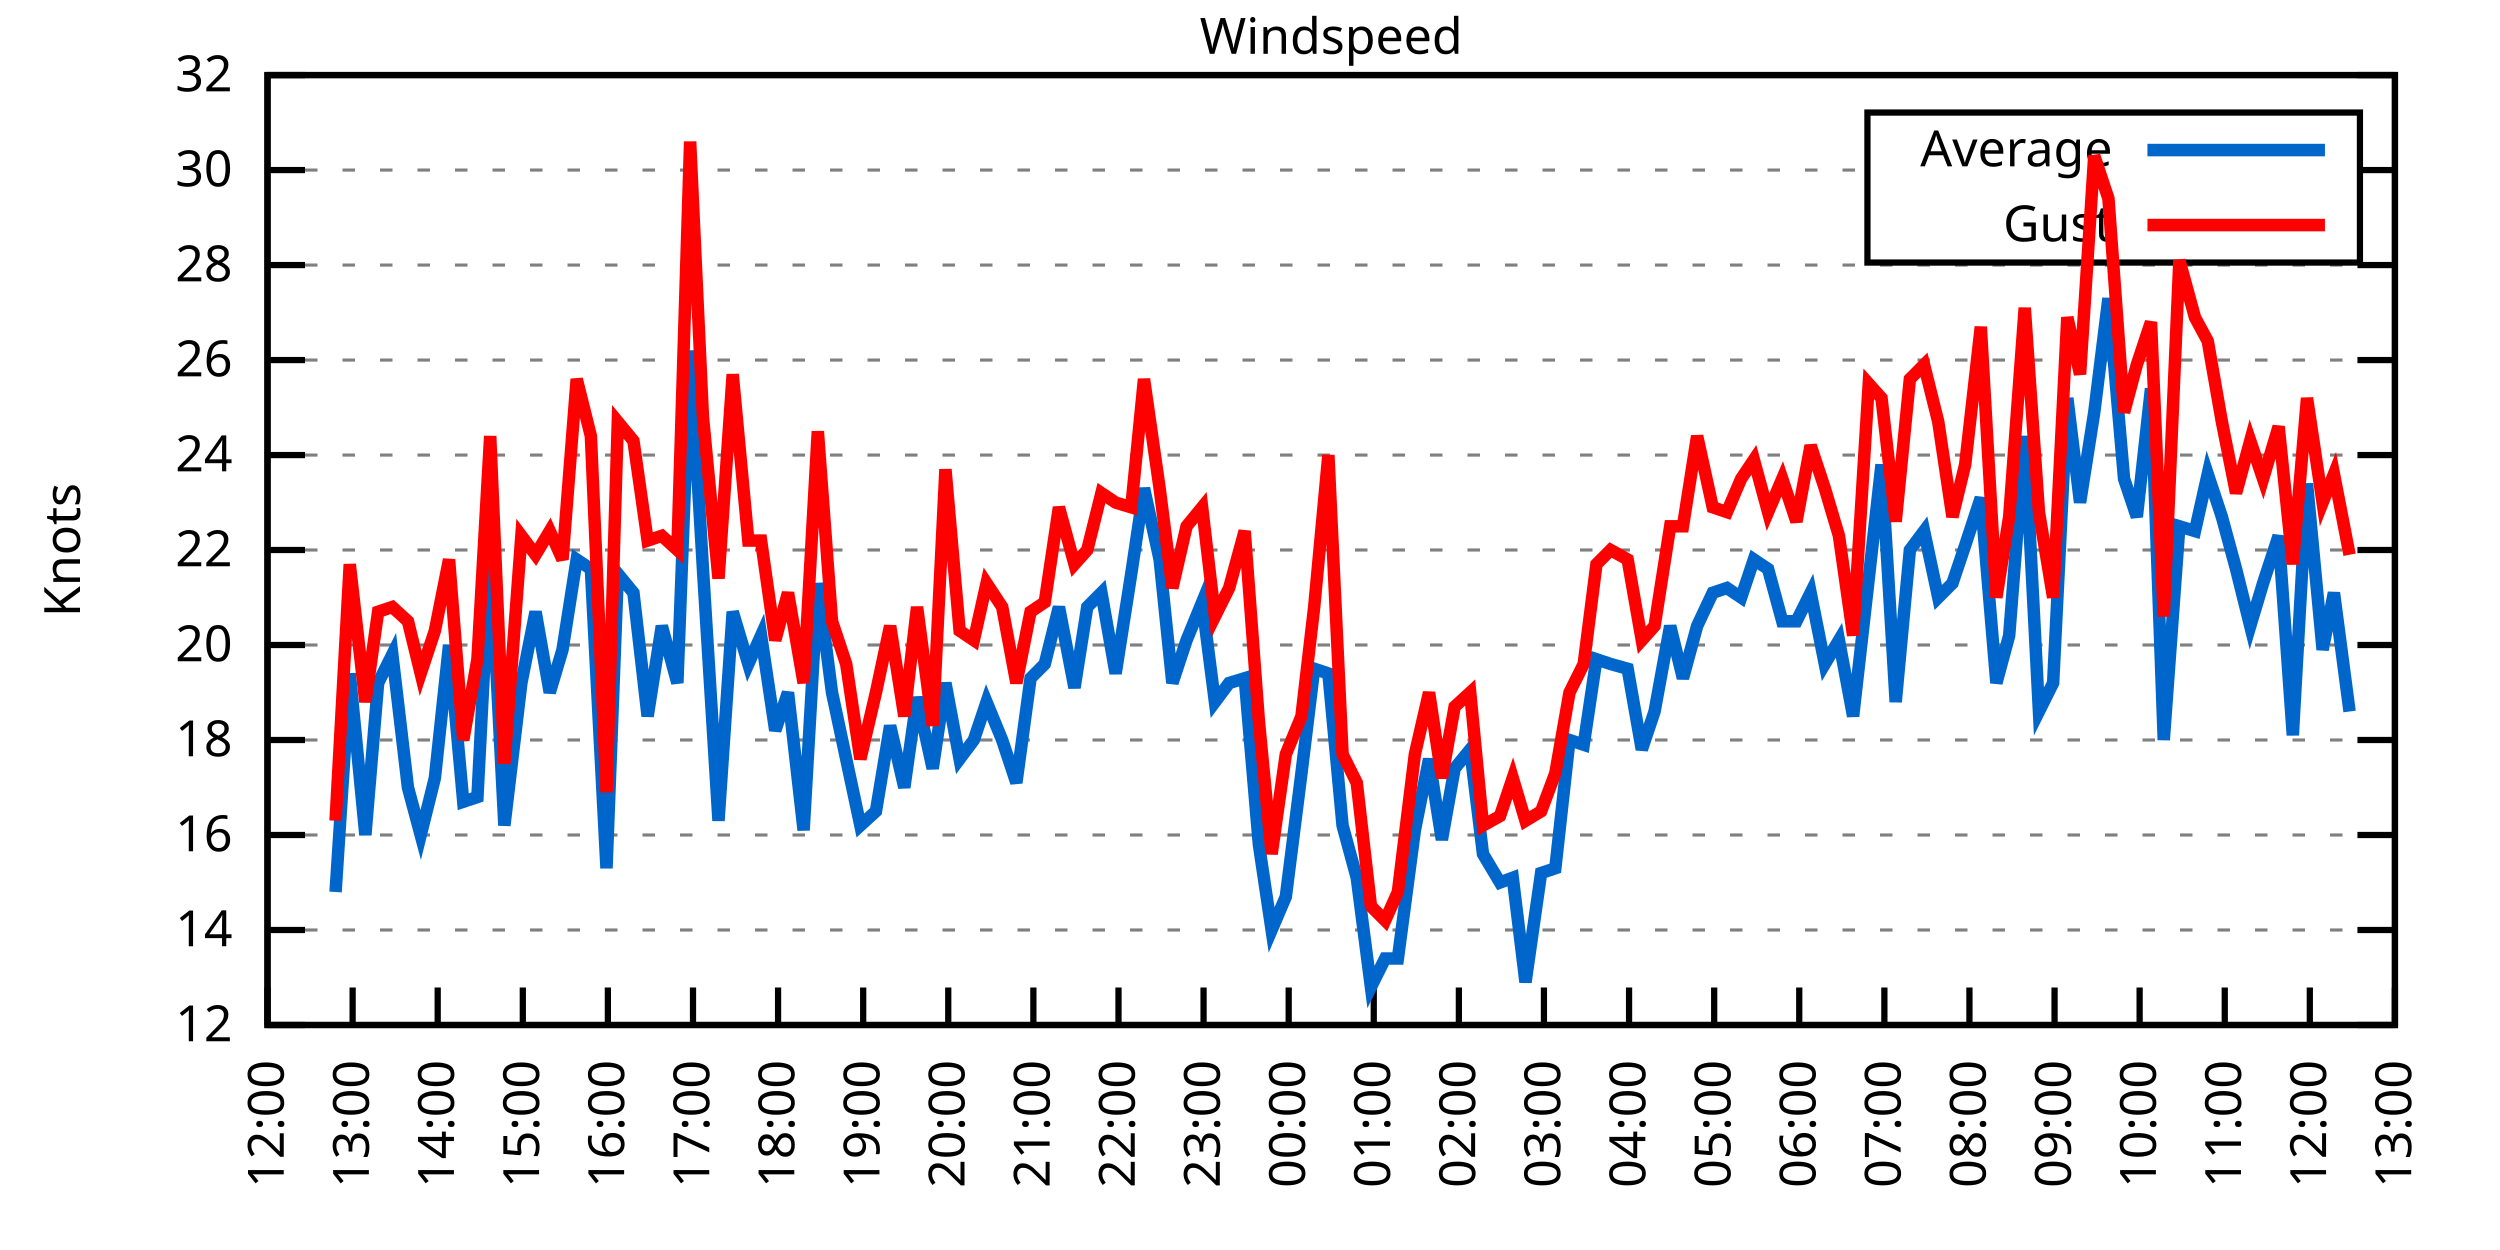
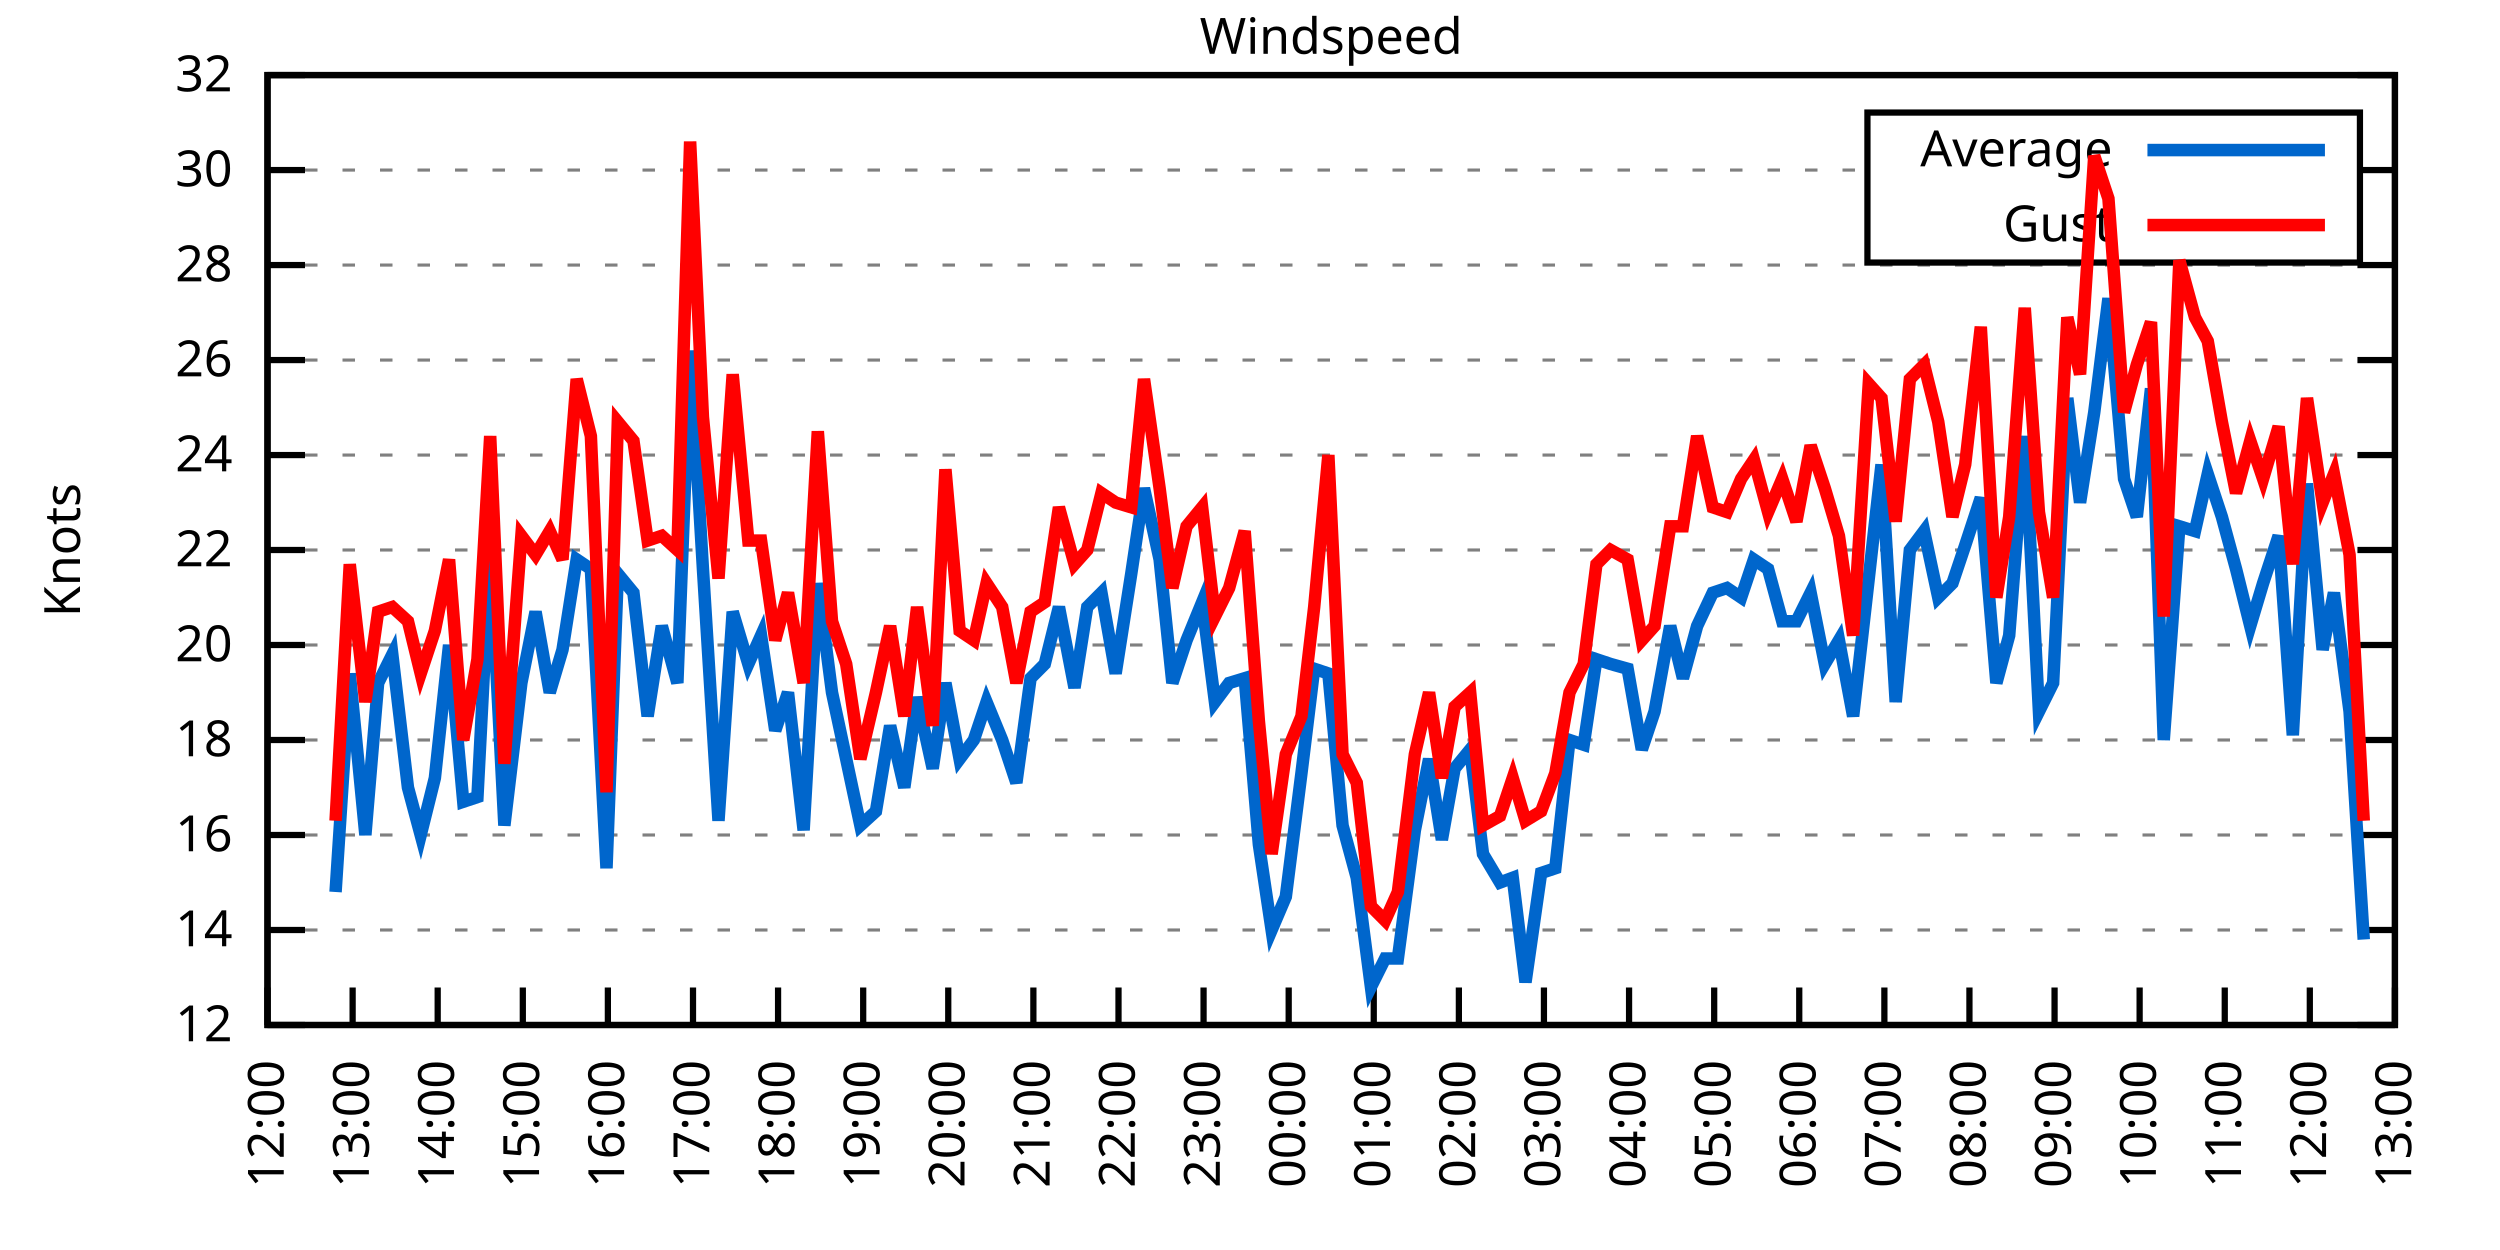
<svg xmlns="http://www.w3.org/2000/svg" xmlns:xlink="http://www.w3.org/1999/xlink" width="400" height="200" viewBox="0 0 400 200">
  <g id="gnuplot_canvas">
    <rect x="0" y="0" width="400" height="200" fill="none" />
    <defs>
      <circle id="gpDot" r="0.5" stroke-width="0.5" stroke="currentColor" />
      <path id="gpPt0" stroke-width="0.333" stroke="currentColor" d="M-1,0 h2 M0,-1 v2" />
      <path id="gpPt1" stroke-width="0.333" stroke="currentColor" d="M-1,-1 L1,1 M1,-1 L-1,1" />
      <path id="gpPt2" stroke-width="0.333" stroke="currentColor" d="M-1,0 L1,0 M0,-1 L0,1 M-1,-1 L1,1 M-1,1 L1,-1" />
      <rect id="gpPt3" stroke-width="0.333" stroke="currentColor" x="-1" y="-1" width="2" height="2" />
      <rect id="gpPt4" stroke-width="0.333" stroke="currentColor" fill="currentColor" x="-1" y="-1" width="2" height="2" />
      <circle id="gpPt5" stroke-width="0.333" stroke="currentColor" cx="0" cy="0" r="1" />
      <use xlink:href="#gpPt5" id="gpPt6" fill="currentColor" stroke="none" />
      <path id="gpPt7" stroke-width="0.333" stroke="currentColor" d="M0,-1.33 L-1.33,0.67 L1.33,0.67 z" />
      <use xlink:href="#gpPt7" id="gpPt8" fill="currentColor" stroke="none" />
      <use xlink:href="#gpPt7" id="gpPt9" stroke="currentColor" transform="rotate(180)" />
      <use xlink:href="#gpPt9" id="gpPt10" fill="currentColor" stroke="none" />
      <use xlink:href="#gpPt3" id="gpPt11" stroke="currentColor" transform="rotate(45)" />
      <use xlink:href="#gpPt11" id="gpPt12" fill="currentColor" stroke="none" />
      <path id="gpPt13" stroke-width="0.333" stroke="currentColor" d="M0,1.330 L1.265,0.411 L0.782,-1.067 L-0.782,-1.076 L-1.265,0.411 z" />
      <use xlink:href="#gpPt13" id="gpPt14" fill="currentColor" stroke="none" />
      <filter id="textbox" filterUnits="objectBoundingBox" x="0" y="0" height="1" width="1">
        <feFlood flood-color="white" flood-opacity="1" result="bgnd" />
        <feComposite in="SourceGraphic" in2="bgnd" operator="atop" />
      </filter>
      <filter id="greybox" filterUnits="objectBoundingBox" x="0" y="0" height="1" width="1">
        <feFlood flood-color="lightgrey" flood-opacity="1" result="grey" />
        <feComposite in="SourceGraphic" in2="grey" operator="atop" />
      </filter>
    </defs>
    <g fill="none" color="white" stroke="currentColor" stroke-width="1.00" stroke-linecap="butt" stroke-linejoin="miter">
</g>
    <g fill="none" color="black" stroke="currentColor" stroke-width="1.00" stroke-linecap="butt" stroke-linejoin="miter">
      <g stroke="none" shape-rendering="crispEdges">
        <polygon fill="rgb(255, 255, 255)" points="42.80,164.00 383.18,164.00 383.18,12.02 42.80,12.02 " />
      </g>
    </g>
    <g fill="none" color="black" stroke="currentColor" stroke-width="1.00" stroke-linecap="butt" stroke-linejoin="miter">
</g>
    <g fill="none" color="black" stroke="black" stroke-width="0.50" stroke-linecap="butt" stroke-linejoin="miter">
</g>
    <g fill="none" color="gray" stroke="currentColor" stroke-width="0.50" stroke-linecap="butt" stroke-linejoin="miter">
      <path stroke="gray" stroke-dasharray="2,4" class="gridline" d="M42.80,164.00 L383.19,164.00  " />
    </g>
    <g fill="none" color="gray" stroke="gray" stroke-width="1.00" stroke-linecap="butt" stroke-linejoin="miter">
</g>
    <g fill="none" color="black" stroke="currentColor" stroke-width="1.00" stroke-linecap="butt" stroke-linejoin="miter">
      <path stroke="black" d="M42.80,164.00 L48.80,164.00 M383.19,164.00 L377.19,164.00  " />
      <g transform="translate(37.20,166.60)" stroke="none" fill="black" font-family="Sans" font-size="8.00" text-anchor="end">
        <text>
          <tspan font-family="Sans"> 12</tspan>
        </text>
      </g>
    </g>
    <g fill="none" color="black" stroke="currentColor" stroke-width="1.00" stroke-linecap="butt" stroke-linejoin="miter">
</g>
    <g fill="none" color="black" stroke="black" stroke-width="0.50" stroke-linecap="butt" stroke-linejoin="miter">
</g>
    <g fill="none" color="gray" stroke="currentColor" stroke-width="0.50" stroke-linecap="butt" stroke-linejoin="miter">
      <path stroke="gray" stroke-dasharray="2,4" class="gridline" d="M42.80,148.80 L383.19,148.80  " />
    </g>
    <g fill="none" color="gray" stroke="gray" stroke-width="1.00" stroke-linecap="butt" stroke-linejoin="miter">
</g>
    <g fill="none" color="black" stroke="currentColor" stroke-width="1.00" stroke-linecap="butt" stroke-linejoin="miter">
      <path stroke="black" d="M42.80,148.80 L48.80,148.80 M383.19,148.80 L377.19,148.80  " />
      <g transform="translate(37.20,151.40)" stroke="none" fill="black" font-family="Sans" font-size="8.00" text-anchor="end">
        <text>
          <tspan font-family="Sans"> 14</tspan>
        </text>
      </g>
    </g>
    <g fill="none" color="black" stroke="currentColor" stroke-width="1.00" stroke-linecap="butt" stroke-linejoin="miter">
</g>
    <g fill="none" color="black" stroke="black" stroke-width="0.50" stroke-linecap="butt" stroke-linejoin="miter">
</g>
    <g fill="none" color="gray" stroke="currentColor" stroke-width="0.50" stroke-linecap="butt" stroke-linejoin="miter">
      <path stroke="gray" stroke-dasharray="2,4" class="gridline" d="M42.80,133.60 L383.19,133.60  " />
    </g>
    <g fill="none" color="gray" stroke="gray" stroke-width="1.00" stroke-linecap="butt" stroke-linejoin="miter">
</g>
    <g fill="none" color="black" stroke="currentColor" stroke-width="1.00" stroke-linecap="butt" stroke-linejoin="miter">
      <path stroke="black" d="M42.80,133.60 L48.80,133.60 M383.19,133.60 L377.19,133.60  " />
      <g transform="translate(37.20,136.20)" stroke="none" fill="black" font-family="Sans" font-size="8.00" text-anchor="end">
        <text>
          <tspan font-family="Sans"> 16</tspan>
        </text>
      </g>
    </g>
    <g fill="none" color="black" stroke="currentColor" stroke-width="1.00" stroke-linecap="butt" stroke-linejoin="miter">
</g>
    <g fill="none" color="black" stroke="black" stroke-width="0.50" stroke-linecap="butt" stroke-linejoin="miter">
</g>
    <g fill="none" color="gray" stroke="currentColor" stroke-width="0.50" stroke-linecap="butt" stroke-linejoin="miter">
      <path stroke="gray" stroke-dasharray="2,4" class="gridline" d="M42.80,118.40 L383.19,118.40  " />
    </g>
    <g fill="none" color="gray" stroke="gray" stroke-width="1.00" stroke-linecap="butt" stroke-linejoin="miter">
</g>
    <g fill="none" color="black" stroke="currentColor" stroke-width="1.00" stroke-linecap="butt" stroke-linejoin="miter">
      <path stroke="black" d="M42.80,118.40 L48.80,118.40 M383.19,118.40 L377.19,118.40  " />
      <g transform="translate(37.20,121.00)" stroke="none" fill="black" font-family="Sans" font-size="8.00" text-anchor="end">
        <text>
          <tspan font-family="Sans"> 18</tspan>
        </text>
      </g>
    </g>
    <g fill="none" color="black" stroke="currentColor" stroke-width="1.00" stroke-linecap="butt" stroke-linejoin="miter">
</g>
    <g fill="none" color="black" stroke="black" stroke-width="0.50" stroke-linecap="butt" stroke-linejoin="miter">
</g>
    <g fill="none" color="gray" stroke="currentColor" stroke-width="0.50" stroke-linecap="butt" stroke-linejoin="miter">
      <path stroke="gray" stroke-dasharray="2,4" class="gridline" d="M42.80,103.20 L383.19,103.20  " />
    </g>
    <g fill="none" color="gray" stroke="gray" stroke-width="1.00" stroke-linecap="butt" stroke-linejoin="miter">
</g>
    <g fill="none" color="black" stroke="currentColor" stroke-width="1.00" stroke-linecap="butt" stroke-linejoin="miter">
      <path stroke="black" d="M42.80,103.20 L48.80,103.20 M383.19,103.20 L377.19,103.20  " />
      <g transform="translate(37.20,105.80)" stroke="none" fill="black" font-family="Sans" font-size="8.00" text-anchor="end">
        <text>
          <tspan font-family="Sans"> 20</tspan>
        </text>
      </g>
    </g>
    <g fill="none" color="black" stroke="currentColor" stroke-width="1.00" stroke-linecap="butt" stroke-linejoin="miter">
</g>
    <g fill="none" color="black" stroke="black" stroke-width="0.50" stroke-linecap="butt" stroke-linejoin="miter">
</g>
    <g fill="none" color="gray" stroke="currentColor" stroke-width="0.50" stroke-linecap="butt" stroke-linejoin="miter">
      <path stroke="gray" stroke-dasharray="2,4" class="gridline" d="M42.80,88.00 L383.19,88.00  " />
    </g>
    <g fill="none" color="gray" stroke="gray" stroke-width="1.00" stroke-linecap="butt" stroke-linejoin="miter">
</g>
    <g fill="none" color="black" stroke="currentColor" stroke-width="1.00" stroke-linecap="butt" stroke-linejoin="miter">
      <path stroke="black" d="M42.80,88.00 L48.80,88.00 M383.19,88.00 L377.19,88.00  " />
      <g transform="translate(37.20,90.60)" stroke="none" fill="black" font-family="Sans" font-size="8.00" text-anchor="end">
        <text>
          <tspan font-family="Sans"> 22</tspan>
        </text>
      </g>
    </g>
    <g fill="none" color="black" stroke="currentColor" stroke-width="1.00" stroke-linecap="butt" stroke-linejoin="miter">
</g>
    <g fill="none" color="black" stroke="black" stroke-width="0.50" stroke-linecap="butt" stroke-linejoin="miter">
</g>
    <g fill="none" color="gray" stroke="currentColor" stroke-width="0.50" stroke-linecap="butt" stroke-linejoin="miter">
      <path stroke="gray" stroke-dasharray="2,4" class="gridline" d="M42.80,72.81 L383.19,72.81  " />
    </g>
    <g fill="none" color="gray" stroke="gray" stroke-width="1.00" stroke-linecap="butt" stroke-linejoin="miter">
</g>
    <g fill="none" color="black" stroke="currentColor" stroke-width="1.00" stroke-linecap="butt" stroke-linejoin="miter">
      <path stroke="black" d="M42.80,72.81 L48.80,72.81 M383.19,72.81 L377.19,72.81  " />
      <g transform="translate(37.20,75.41)" stroke="none" fill="black" font-family="Sans" font-size="8.00" text-anchor="end">
        <text>
          <tspan font-family="Sans"> 24</tspan>
        </text>
      </g>
    </g>
    <g fill="none" color="black" stroke="currentColor" stroke-width="1.00" stroke-linecap="butt" stroke-linejoin="miter">
</g>
    <g fill="none" color="black" stroke="black" stroke-width="0.50" stroke-linecap="butt" stroke-linejoin="miter">
</g>
    <g fill="none" color="gray" stroke="currentColor" stroke-width="0.50" stroke-linecap="butt" stroke-linejoin="miter">
      <path stroke="gray" stroke-dasharray="2,4" class="gridline" d="M42.80,57.61 L383.19,57.61  " />
    </g>
    <g fill="none" color="gray" stroke="gray" stroke-width="1.00" stroke-linecap="butt" stroke-linejoin="miter">
</g>
    <g fill="none" color="black" stroke="currentColor" stroke-width="1.00" stroke-linecap="butt" stroke-linejoin="miter">
      <path stroke="black" d="M42.80,57.61 L48.80,57.61 M383.19,57.61 L377.19,57.61  " />
      <g transform="translate(37.20,60.21)" stroke="none" fill="black" font-family="Sans" font-size="8.00" text-anchor="end">
        <text>
          <tspan font-family="Sans"> 26</tspan>
        </text>
      </g>
    </g>
    <g fill="none" color="black" stroke="currentColor" stroke-width="1.00" stroke-linecap="butt" stroke-linejoin="miter">
</g>
    <g fill="none" color="black" stroke="black" stroke-width="0.50" stroke-linecap="butt" stroke-linejoin="miter">
</g>
    <g fill="none" color="gray" stroke="currentColor" stroke-width="0.50" stroke-linecap="butt" stroke-linejoin="miter">
      <path stroke="gray" stroke-dasharray="2,4" class="gridline" d="M42.80,42.41 L383.19,42.41  " />
    </g>
    <g fill="none" color="gray" stroke="gray" stroke-width="1.00" stroke-linecap="butt" stroke-linejoin="miter">
</g>
    <g fill="none" color="black" stroke="currentColor" stroke-width="1.00" stroke-linecap="butt" stroke-linejoin="miter">
      <path stroke="black" d="M42.80,42.41 L48.80,42.41 M383.19,42.41 L377.19,42.41  " />
      <g transform="translate(37.20,45.01)" stroke="none" fill="black" font-family="Sans" font-size="8.00" text-anchor="end">
        <text>
          <tspan font-family="Sans"> 28</tspan>
        </text>
      </g>
    </g>
    <g fill="none" color="black" stroke="currentColor" stroke-width="1.00" stroke-linecap="butt" stroke-linejoin="miter">
</g>
    <g fill="none" color="black" stroke="black" stroke-width="0.50" stroke-linecap="butt" stroke-linejoin="miter">
</g>
    <g fill="none" color="gray" stroke="currentColor" stroke-width="0.50" stroke-linecap="butt" stroke-linejoin="miter">
      <path stroke="gray" stroke-dasharray="2,4" class="gridline" d="M42.80,27.21 L298.79,27.21 M377.59,27.21 L383.19,27.21  " />
    </g>
    <g fill="none" color="gray" stroke="gray" stroke-width="1.00" stroke-linecap="butt" stroke-linejoin="miter">
</g>
    <g fill="none" color="black" stroke="currentColor" stroke-width="1.00" stroke-linecap="butt" stroke-linejoin="miter">
      <path stroke="black" d="M42.80,27.21 L48.80,27.21 M383.19,27.21 L377.19,27.21  " />
      <g transform="translate(37.20,29.81)" stroke="none" fill="black" font-family="Sans" font-size="8.00" text-anchor="end">
        <text>
          <tspan font-family="Sans"> 30</tspan>
        </text>
      </g>
    </g>
    <g fill="none" color="black" stroke="currentColor" stroke-width="1.00" stroke-linecap="butt" stroke-linejoin="miter">
</g>
    <g fill="none" color="black" stroke="black" stroke-width="0.50" stroke-linecap="butt" stroke-linejoin="miter">
</g>
    <g fill="none" color="gray" stroke="currentColor" stroke-width="0.50" stroke-linecap="butt" stroke-linejoin="miter">
      <path stroke="gray" stroke-dasharray="2,4" class="gridline" d="M42.80,12.01 L383.19,12.01  " />
    </g>
    <g fill="none" color="gray" stroke="gray" stroke-width="1.00" stroke-linecap="butt" stroke-linejoin="miter">
</g>
    <g fill="none" color="black" stroke="currentColor" stroke-width="1.00" stroke-linecap="butt" stroke-linejoin="miter">
      <path stroke="black" d="M42.80,12.01 L48.80,12.01 M383.19,12.01 L377.19,12.01  " />
      <g transform="translate(37.20,14.61)" stroke="none" fill="black" font-family="Sans" font-size="8.00" text-anchor="end">
        <text>
          <tspan font-family="Sans"> 32</tspan>
        </text>
      </g>
    </g>
    <g fill="none" color="black" stroke="currentColor" stroke-width="1.00" stroke-linecap="butt" stroke-linejoin="miter">
      <path stroke="black" d="M42.80,164.00 L42.80,158.00  " />
      <g transform="translate(45.40,169.60) rotate(270.00)" stroke="none" fill="black" font-family="Sans" font-size="8.00" text-anchor="end">
        <text>
          <tspan font-family="Sans">12:00</tspan>
        </text>
      </g>
    </g>
    <g fill="none" color="black" stroke="currentColor" stroke-width="1.00" stroke-linecap="butt" stroke-linejoin="miter">
      <path stroke="black" d="M56.42,164.00 L56.42,158.00  " />
      <g transform="translate(59.02,169.60) rotate(270.00)" stroke="none" fill="black" font-family="Sans" font-size="8.00" text-anchor="end">
        <text>
          <tspan font-family="Sans">13:00</tspan>
        </text>
      </g>
    </g>
    <g fill="none" color="black" stroke="currentColor" stroke-width="1.00" stroke-linecap="butt" stroke-linejoin="miter">
      <path stroke="black" d="M70.03,164.00 L70.03,158.00  " />
      <g transform="translate(72.63,169.60) rotate(270.00)" stroke="none" fill="black" font-family="Sans" font-size="8.00" text-anchor="end">
        <text>
          <tspan font-family="Sans">14:00</tspan>
        </text>
      </g>
    </g>
    <g fill="none" color="black" stroke="currentColor" stroke-width="1.00" stroke-linecap="butt" stroke-linejoin="miter">
      <path stroke="black" d="M83.65,164.00 L83.65,158.00  " />
      <g transform="translate(86.25,169.60) rotate(270.00)" stroke="none" fill="black" font-family="Sans" font-size="8.00" text-anchor="end">
        <text>
          <tspan font-family="Sans">15:00</tspan>
        </text>
      </g>
    </g>
    <g fill="none" color="black" stroke="currentColor" stroke-width="1.00" stroke-linecap="butt" stroke-linejoin="miter">
      <path stroke="black" d="M97.26,164.00 L97.26,158.00  " />
      <g transform="translate(99.86,169.60) rotate(270.00)" stroke="none" fill="black" font-family="Sans" font-size="8.00" text-anchor="end">
        <text>
          <tspan font-family="Sans">16:00</tspan>
        </text>
      </g>
    </g>
    <g fill="none" color="black" stroke="currentColor" stroke-width="1.00" stroke-linecap="butt" stroke-linejoin="miter">
      <path stroke="black" d="M110.88,164.00 L110.88,158.00  " />
      <g transform="translate(113.48,169.60) rotate(270.00)" stroke="none" fill="black" font-family="Sans" font-size="8.00" text-anchor="end">
        <text>
          <tspan font-family="Sans">17:00</tspan>
        </text>
      </g>
    </g>
    <g fill="none" color="black" stroke="currentColor" stroke-width="1.00" stroke-linecap="butt" stroke-linejoin="miter">
      <path stroke="black" d="M124.49,164.00 L124.49,158.00  " />
      <g transform="translate(127.09,169.60) rotate(270.00)" stroke="none" fill="black" font-family="Sans" font-size="8.00" text-anchor="end">
        <text>
          <tspan font-family="Sans">18:00</tspan>
        </text>
      </g>
    </g>
    <g fill="none" color="black" stroke="currentColor" stroke-width="1.00" stroke-linecap="butt" stroke-linejoin="miter">
      <path stroke="black" d="M138.11,164.00 L138.11,158.00  " />
      <g transform="translate(140.71,169.60) rotate(270.00)" stroke="none" fill="black" font-family="Sans" font-size="8.00" text-anchor="end">
        <text>
          <tspan font-family="Sans">19:00</tspan>
        </text>
      </g>
    </g>
    <g fill="none" color="black" stroke="currentColor" stroke-width="1.00" stroke-linecap="butt" stroke-linejoin="miter">
      <path stroke="black" d="M151.72,164.00 L151.72,158.00  " />
      <g transform="translate(154.32,169.60) rotate(270.00)" stroke="none" fill="black" font-family="Sans" font-size="8.00" text-anchor="end">
        <text>
          <tspan font-family="Sans">20:00</tspan>
        </text>
      </g>
    </g>
    <g fill="none" color="black" stroke="currentColor" stroke-width="1.00" stroke-linecap="butt" stroke-linejoin="miter">
      <path stroke="black" d="M165.34,164.00 L165.34,158.00  " />
      <g transform="translate(167.94,169.60) rotate(270.00)" stroke="none" fill="black" font-family="Sans" font-size="8.00" text-anchor="end">
        <text>
          <tspan font-family="Sans">21:00</tspan>
        </text>
      </g>
    </g>
    <g fill="none" color="black" stroke="currentColor" stroke-width="1.00" stroke-linecap="butt" stroke-linejoin="miter">
      <path stroke="black" d="M178.96,164.00 L178.96,158.00  " />
      <g transform="translate(181.56,169.60) rotate(270.00)" stroke="none" fill="black" font-family="Sans" font-size="8.00" text-anchor="end">
        <text>
          <tspan font-family="Sans">22:00</tspan>
        </text>
      </g>
    </g>
    <g fill="none" color="black" stroke="currentColor" stroke-width="1.00" stroke-linecap="butt" stroke-linejoin="miter">
      <path stroke="black" d="M192.57,164.00 L192.57,158.00  " />
      <g transform="translate(195.17,169.60) rotate(270.00)" stroke="none" fill="black" font-family="Sans" font-size="8.00" text-anchor="end">
        <text>
          <tspan font-family="Sans">23:00</tspan>
        </text>
      </g>
    </g>
    <g fill="none" color="black" stroke="currentColor" stroke-width="1.00" stroke-linecap="butt" stroke-linejoin="miter">
      <path stroke="black" d="M206.19,164.00 L206.19,158.00  " />
      <g transform="translate(208.79,169.60) rotate(270.00)" stroke="none" fill="black" font-family="Sans" font-size="8.00" text-anchor="end">
        <text>
          <tspan font-family="Sans">00:00</tspan>
        </text>
      </g>
    </g>
    <g fill="none" color="black" stroke="currentColor" stroke-width="1.00" stroke-linecap="butt" stroke-linejoin="miter">
      <path stroke="black" d="M219.80,164.00 L219.80,158.00  " />
      <g transform="translate(222.40,169.60) rotate(270.00)" stroke="none" fill="black" font-family="Sans" font-size="8.00" text-anchor="end">
        <text>
          <tspan font-family="Sans">01:00</tspan>
        </text>
      </g>
    </g>
    <g fill="none" color="black" stroke="currentColor" stroke-width="1.00" stroke-linecap="butt" stroke-linejoin="miter">
      <path stroke="black" d="M233.42,164.00 L233.42,158.00  " />
      <g transform="translate(236.02,169.60) rotate(270.00)" stroke="none" fill="black" font-family="Sans" font-size="8.00" text-anchor="end">
        <text>
          <tspan font-family="Sans">02:00</tspan>
        </text>
      </g>
    </g>
    <g fill="none" color="black" stroke="currentColor" stroke-width="1.00" stroke-linecap="butt" stroke-linejoin="miter">
      <path stroke="black" d="M247.03,164.00 L247.03,158.00  " />
      <g transform="translate(249.63,169.60) rotate(270.00)" stroke="none" fill="black" font-family="Sans" font-size="8.00" text-anchor="end">
        <text>
          <tspan font-family="Sans">03:00</tspan>
        </text>
      </g>
    </g>
    <g fill="none" color="black" stroke="currentColor" stroke-width="1.00" stroke-linecap="butt" stroke-linejoin="miter">
      <path stroke="black" d="M260.65,164.00 L260.65,158.00  " />
      <g transform="translate(263.25,169.60) rotate(270.00)" stroke="none" fill="black" font-family="Sans" font-size="8.00" text-anchor="end">
        <text>
          <tspan font-family="Sans">04:00</tspan>
        </text>
      </g>
    </g>
    <g fill="none" color="black" stroke="currentColor" stroke-width="1.00" stroke-linecap="butt" stroke-linejoin="miter">
      <path stroke="black" d="M274.27,164.00 L274.27,158.00  " />
      <g transform="translate(276.87,169.60) rotate(270.00)" stroke="none" fill="black" font-family="Sans" font-size="8.00" text-anchor="end">
        <text>
          <tspan font-family="Sans">05:00</tspan>
        </text>
      </g>
    </g>
    <g fill="none" color="black" stroke="currentColor" stroke-width="1.00" stroke-linecap="butt" stroke-linejoin="miter">
      <path stroke="black" d="M287.88,164.00 L287.88,158.00  " />
      <g transform="translate(290.48,169.60) rotate(270.00)" stroke="none" fill="black" font-family="Sans" font-size="8.00" text-anchor="end">
        <text>
          <tspan font-family="Sans">06:00</tspan>
        </text>
      </g>
    </g>
    <g fill="none" color="black" stroke="currentColor" stroke-width="1.00" stroke-linecap="butt" stroke-linejoin="miter">
      <path stroke="black" d="M301.50,164.00 L301.50,158.00  " />
      <g transform="translate(304.10,169.60) rotate(270.00)" stroke="none" fill="black" font-family="Sans" font-size="8.00" text-anchor="end">
        <text>
          <tspan font-family="Sans">07:00</tspan>
        </text>
      </g>
    </g>
    <g fill="none" color="black" stroke="currentColor" stroke-width="1.00" stroke-linecap="butt" stroke-linejoin="miter">
      <path stroke="black" d="M315.11,164.00 L315.11,158.00  " />
      <g transform="translate(317.71,169.60) rotate(270.00)" stroke="none" fill="black" font-family="Sans" font-size="8.00" text-anchor="end">
        <text>
          <tspan font-family="Sans">08:00</tspan>
        </text>
      </g>
    </g>
    <g fill="none" color="black" stroke="currentColor" stroke-width="1.00" stroke-linecap="butt" stroke-linejoin="miter">
      <path stroke="black" d="M328.73,164.00 L328.73,158.00  " />
      <g transform="translate(331.33,169.60) rotate(270.00)" stroke="none" fill="black" font-family="Sans" font-size="8.00" text-anchor="end">
        <text>
          <tspan font-family="Sans">09:00</tspan>
        </text>
      </g>
    </g>
    <g fill="none" color="black" stroke="currentColor" stroke-width="1.00" stroke-linecap="butt" stroke-linejoin="miter">
      <path stroke="black" d="M342.34,164.00 L342.34,158.00  " />
      <g transform="translate(344.94,169.60) rotate(270.00)" stroke="none" fill="black" font-family="Sans" font-size="8.00" text-anchor="end">
        <text>
          <tspan font-family="Sans">10:00</tspan>
        </text>
      </g>
    </g>
    <g fill="none" color="black" stroke="currentColor" stroke-width="1.00" stroke-linecap="butt" stroke-linejoin="miter">
      <path stroke="black" d="M355.96,164.00 L355.96,158.00  " />
      <g transform="translate(358.56,169.60) rotate(270.00)" stroke="none" fill="black" font-family="Sans" font-size="8.00" text-anchor="end">
        <text>
          <tspan font-family="Sans">11:00</tspan>
        </text>
      </g>
    </g>
    <g fill="none" color="black" stroke="currentColor" stroke-width="1.00" stroke-linecap="butt" stroke-linejoin="miter">
      <path stroke="black" d="M369.57,164.00 L369.57,158.00  " />
      <g transform="translate(372.17,169.60) rotate(270.00)" stroke="none" fill="black" font-family="Sans" font-size="8.00" text-anchor="end">
        <text>
          <tspan font-family="Sans">12:00</tspan>
        </text>
      </g>
    </g>
    <g fill="none" color="black" stroke="currentColor" stroke-width="1.00" stroke-linecap="butt" stroke-linejoin="miter">
      <path stroke="black" d="M383.19,164.00 L383.19,158.00  " />
      <g transform="translate(385.79,169.60) rotate(270.00)" stroke="none" fill="black" font-family="Sans" font-size="8.00" text-anchor="end">
        <text>
          <tspan font-family="Sans">13:00</tspan>
        </text>
      </g>
    </g>
    <g fill="none" color="black" stroke="currentColor" stroke-width="1.00" stroke-linecap="butt" stroke-linejoin="miter">
</g>
    <g fill="none" color="black" stroke="currentColor" stroke-width="1.00" stroke-linecap="butt" stroke-linejoin="miter">
      <path stroke="black" d="M42.80,12.01 L42.80,164.00 L383.19,164.00 L383.19,12.01 L42.80,12.01 Z  " />
    </g>
    <g fill="none" color="black" stroke="currentColor" stroke-width="1.00" stroke-linecap="butt" stroke-linejoin="miter">
</g>
    <g fill="none" color="black" stroke="currentColor" stroke-width="1.00" stroke-linecap="butt" stroke-linejoin="miter">
      <path stroke="black" d="M298.79,42.01 L298.79,18.01 L377.59,18.01 L377.59,42.01 L298.79,42.01 Z  " />
    </g>
    <g id="Windspeed_plot_1">
      <g fill="none" color="white" stroke="black" stroke-width="2.00" stroke-linecap="butt" stroke-linejoin="miter">
</g>
      <g fill="none" color="black" stroke="currentColor" stroke-width="2.00" stroke-linecap="butt" stroke-linejoin="miter">
        <g transform="translate(337.99,26.61)" stroke="none" fill="black" font-family="Sans" font-size="8.00" text-anchor="end">
          <text>
            <tspan font-family="Sans">Average</tspan>
          </text>
        </g>
      </g>
      <g fill="none" color="black" stroke="currentColor" stroke-width="2.00" stroke-linecap="butt" stroke-linejoin="miter">
-         <path stroke="rgb(  0, 102, 204)" d="M343.59,24.01 L371.99,24.01 M53.69,142.72 L55.96,107.76 L58.46,133.60 L60.50,109.28 L62.77,104.72 L65.27,126.00   L67.31,133.60 L69.58,124.48 L71.85,103.20 L74.12,128.28 L76.39,127.52 L78.43,88.00 L80.70,132.08 L83.42,109.28   L85.69,97.88 L87.96,110.80 L90.00,103.96 L92.27,89.52 L94.54,91.04 L97.04,138.92 L98.85,91.80 L101.35,94.84   L103.62,114.60 L105.89,100.16 L108.38,109.28 L110.42,56.09 L112.47,91.04 L114.96,131.32 L117.23,97.88 L119.73,106.24   L121.77,101.68 L124.04,116.88 L126.08,110.80 L128.58,132.84 L130.85,93.32 L133.12,110.80 L135.39,121.44 L137.66,132.08   L140.15,129.80 L142.42,116.12 L144.69,126.00 L146.73,111.56 L149.23,122.96 L151.27,109.28 L153.54,121.44 L155.81,118.40   L157.85,112.32 L160.35,118.40 L162.62,125.24 L164.89,108.52 L167.16,106.24 L169.43,97.12 L171.92,110.04 L173.96,97.12   L176.23,94.84 L178.50,107.76 L181.00,91.80 L183.04,78.13 L185.54,89.52 L187.58,109.28 L189.85,102.44 L192.34,96.36   L194.39,112.32 L196.66,109.28 L199.15,108.52 L201.42,135.12 L203.46,148.80 L205.73,143.48 L208.23,123.72 L210.27,107.00   L212.54,107.76 L214.81,132.08 L217.08,140.44 L219.35,157.92 L221.62,153.36 L223.66,153.36 L226.38,132.84 L228.65,121.44   L230.70,134.36 L232.74,122.96 L235.23,119.92 L237.28,136.64 L240.00,141.20 L242.04,140.44 L244.08,157.16 L246.58,139.68   L248.85,138.92 L251.12,118.40 L253.39,119.16 L255.43,105.48 L257.70,106.24 L260.42,107.00 L262.69,119.92 L264.73,113.84   L267.23,100.16 L269.27,108.52 L271.54,100.16 L274.04,94.84 L276.31,94.08 L278.58,95.60 L280.62,89.52 L282.89,91.04   L285.16,99.40 L287.43,99.40 L289.70,94.84 L291.97,106.24 L294.23,102.44 L296.50,114.60 L299.00,92.56 L301.04,74.33   L303.31,112.32 L305.58,88.00 L307.85,84.97 L310.12,95.60 L312.39,93.32 L314.43,87.25 L316.93,79.65 L319.42,109.28   L321.47,101.68 L323.96,69.77 L326.23,113.84 L328.50,109.28 L330.77,63.69 L332.81,80.41 L335.08,65.97 L337.35,47.73   L339.85,76.61 L341.89,82.69 L344.16,62.17 L346.20,118.40 L348.70,84.21 L351.19,84.97 L353.24,75.85 L355.50,82.69   L357.77,91.04 L360.04,100.16 L362.09,93.32 L364.58,85.73 L366.85,117.64 L369.12,77.37 L371.62,103.96 L373.43,94.84   L375.93,113.84  " />
+         <path stroke="rgb(  0, 102, 204)" d="M343.59,24.01 L371.99,24.01 M53.69,142.72 L55.96,107.76 L58.46,133.60 L60.50,109.28 L62.77,104.72 L65.27,126.00   L67.31,133.60 L69.58,124.48 L71.85,103.20 L74.12,128.28 L76.39,127.52 L78.43,88.00 L80.70,132.08 L83.42,109.28   L85.69,97.88 L87.96,110.80 L90.00,103.96 L92.27,89.52 L94.54,91.04 L97.04,138.92 L98.85,91.80 L101.35,94.84   L103.62,114.60 L105.89,100.16 L108.38,109.28 L110.42,56.09 L112.47,91.04 L114.96,131.32 L117.23,97.88 L119.73,106.24   L121.77,101.68 L124.04,116.88 L126.08,110.80 L128.58,132.84 L130.85,93.32 L133.12,110.80 L135.39,121.44 L137.66,132.08   L140.15,129.80 L142.42,116.12 L144.69,126.00 L146.73,111.56 L149.23,122.96 L151.27,109.28 L153.54,121.44 L155.81,118.40   L157.85,112.32 L160.35,118.40 L162.62,125.24 L164.89,108.52 L167.16,106.24 L169.43,97.12 L171.92,110.04 L173.96,97.12   L176.23,94.84 L178.50,107.76 L181.00,91.80 L183.04,78.13 L185.54,89.52 L187.58,109.28 L189.85,102.44 L192.34,96.36   L194.39,112.32 L196.66,109.28 L199.15,108.52 L201.42,135.12 L203.46,148.80 L205.73,143.48 L208.23,123.72 L210.27,107.00   L212.54,107.76 L214.81,132.08 L217.08,140.44 L219.35,157.92 L221.62,153.36 L223.66,153.36 L226.38,132.84 L228.65,121.44   L230.70,134.36 L232.74,122.96 L235.23,119.92 L237.28,136.64 L240.00,141.20 L242.04,140.44 L244.08,157.16 L246.58,139.68   L248.85,138.92 L251.12,118.40 L253.39,119.16 L255.43,105.48 L257.70,106.24 L260.42,107.00 L262.69,119.92 L264.73,113.84   L267.23,100.16 L269.27,108.52 L271.54,100.16 L274.04,94.84 L276.31,94.08 L278.58,95.60 L280.62,89.52 L282.89,91.04   L285.16,99.40 L287.43,99.40 L289.70,94.84 L291.97,106.24 L294.23,102.44 L296.50,114.60 L299.00,92.56 L301.04,74.33   L303.31,112.32 L305.58,88.00 L307.85,84.97 L310.12,95.60 L312.39,93.32 L314.43,87.25 L316.93,79.65 L319.42,109.28   L321.47,101.68 L323.96,69.77 L326.23,113.84 L328.50,109.28 L330.77,63.69 L332.81,80.41 L335.08,65.97 L337.35,47.73   L339.85,76.61 L341.89,82.69 L344.16,62.17 L346.20,118.40 L348.70,84.21 L351.19,84.97 L353.24,75.85 L355.50,82.69   L357.77,91.04 L360.04,100.16 L362.09,93.32 L364.58,85.73 L366.85,117.64 L369.12,77.37 L371.62,103.96 L373.43,94.84   L375.93,113.84 L378.20,150.32  " />
      </g>
    </g>
    <g id="Windspeed_plot_2">
      <g fill="none" color="black" stroke="currentColor" stroke-width="2.00" stroke-linecap="butt" stroke-linejoin="miter">
        <g transform="translate(337.99,38.61)" stroke="none" fill="black" font-family="Sans" font-size="8.00" text-anchor="end">
          <text>
            <tspan font-family="Sans">Gust</tspan>
          </text>
        </g>
      </g>
      <g fill="none" color="black" stroke="currentColor" stroke-width="2.00" stroke-linecap="butt" stroke-linejoin="miter">
-         <path stroke="rgb(255,   0,   0)" d="M343.59,36.01 L371.99,36.01 M53.69,131.32 L55.96,90.28 L58.46,112.32 L60.50,97.88 L62.77,97.12 L65.27,99.40   L67.31,107.76 L69.58,100.92 L71.85,89.52 L74.12,118.40 L76.39,105.48 L78.43,69.77 L80.70,122.20 L83.42,85.73   L85.69,88.76 L87.96,84.97 L90.00,89.52 L92.27,60.65 L94.54,69.77 L97.04,126.76 L98.85,67.49 L101.35,70.53   L103.62,86.49 L105.89,85.73 L108.38,88.00 L110.42,22.65 L112.47,66.73 L114.96,92.56 L117.23,59.89 L119.73,86.49   L121.77,86.49 L124.04,102.44 L126.08,94.84 L128.58,109.28 L130.85,69.01 L133.12,99.40 L135.39,106.24 L137.66,121.44   L140.15,110.80 L142.42,100.16 L144.69,114.60 L146.73,97.12 L149.23,116.12 L151.27,75.09 L153.54,100.92 L155.81,102.44   L157.85,93.32 L160.35,97.12 L162.62,109.28 L164.89,97.88 L167.16,96.36 L169.43,81.17 L171.92,90.28 L173.96,88.00   L176.23,78.89 L178.50,80.41 L181.00,81.17 L183.04,60.65 L185.54,78.13 L187.58,94.08 L189.85,84.21 L192.34,81.17   L194.39,98.64 L196.66,94.08 L199.15,84.97 L201.42,115.36 L203.46,136.64 L205.73,120.68 L208.23,114.60 L210.27,97.12   L212.54,72.81 L214.81,120.68 L217.08,125.24 L219.35,145.00 L221.62,147.28 L223.66,142.72 L226.38,120.68 L228.65,110.80   L230.70,124.48 L232.74,113.08 L235.23,110.80 L237.28,132.08 L240.00,130.56 L242.04,124.48 L244.08,131.32 L246.58,129.80   L248.85,123.72 L251.12,110.80 L253.39,106.24 L255.43,90.28 L257.70,88.00 L260.42,89.52 L262.69,102.44 L264.73,100.16   L267.23,84.21 L269.27,84.21 L271.54,69.77 L274.04,81.17 L276.31,81.93 L278.58,76.61 L280.62,73.57 L282.89,81.93   L285.16,76.61 L287.43,83.45 L289.70,71.29 L291.97,78.13 L294.23,85.73 L296.50,101.68 L299.00,61.41 L301.04,63.69   L303.31,83.45 L305.58,60.65 L307.85,58.37 L310.12,67.49 L312.39,82.69 L314.43,74.33 L316.93,52.29 L319.42,95.60   L321.47,82.69 L323.96,49.25 L326.23,81.93 L328.50,95.60 L330.77,50.77 L332.81,59.89 L335.08,24.93 L337.35,31.77   L339.85,65.97 L341.89,58.37 L344.16,51.53 L346.20,98.64 L348.70,41.65 L351.19,50.77 L353.24,54.57 L355.50,67.49   L357.77,78.89 L360.04,70.53 L362.09,76.61 L364.58,68.25 L366.85,90.28 L369.12,63.69 L371.62,80.41 L373.43,75.85   L375.93,88.76  " />
+         <path stroke="rgb(255,   0,   0)" d="M343.59,36.01 L371.99,36.01 M53.69,131.32 L55.96,90.28 L58.46,112.32 L60.50,97.88 L62.77,97.12 L65.27,99.40   L67.31,107.76 L69.58,100.92 L71.85,89.52 L74.12,118.40 L76.39,105.48 L78.43,69.77 L80.70,122.20 L83.42,85.73   L85.69,88.76 L87.96,84.97 L90.00,89.52 L92.27,60.65 L94.54,69.77 L97.04,126.76 L98.85,67.49 L101.35,70.53   L103.62,86.49 L105.89,85.73 L108.38,88.00 L110.42,22.65 L112.47,66.73 L114.96,92.56 L117.23,59.89 L119.73,86.49   L121.77,86.49 L124.04,102.44 L126.08,94.84 L128.58,109.28 L130.85,69.01 L133.12,99.40 L135.39,106.24 L137.66,121.44   L140.15,110.80 L142.42,100.16 L144.69,114.60 L146.73,97.12 L149.23,116.12 L151.27,75.09 L153.54,100.92 L155.81,102.44   L157.85,93.32 L160.35,97.12 L162.62,109.28 L164.89,97.88 L167.16,96.36 L169.43,81.17 L171.92,90.28 L173.96,88.00   L176.23,78.89 L178.50,80.41 L181.00,81.17 L183.04,60.65 L185.54,78.13 L187.58,94.08 L189.85,84.21 L192.34,81.17   L194.39,98.64 L196.66,94.08 L199.15,84.97 L201.42,115.36 L203.46,136.64 L205.73,120.68 L208.23,114.60 L210.27,97.12   L212.54,72.81 L214.81,120.68 L217.08,125.24 L219.35,145.00 L221.62,147.28 L223.66,142.72 L226.38,120.68 L228.65,110.80   L230.70,124.48 L232.74,113.08 L235.23,110.80 L237.28,132.08 L240.00,130.56 L242.04,124.48 L244.08,131.32 L246.58,129.80   L248.85,123.72 L251.12,110.80 L253.39,106.24 L255.43,90.28 L257.70,88.00 L260.42,89.52 L262.69,102.44 L264.73,100.16   L267.23,84.21 L269.27,84.21 L271.54,69.77 L274.04,81.17 L276.31,81.93 L278.58,76.61 L280.62,73.57 L282.89,81.93   L285.16,76.61 L287.43,83.45 L289.70,71.29 L291.97,78.13 L294.23,85.73 L296.50,101.68 L299.00,61.41 L301.04,63.69   L303.31,83.45 L305.58,60.65 L307.85,58.37 L310.12,67.49 L312.39,82.69 L314.43,74.33 L316.93,52.29 L319.42,95.60   L321.47,82.69 L323.96,49.25 L326.23,81.93 L328.50,95.60 L330.77,50.77 L332.81,59.89 L335.08,24.93 L337.35,31.77   L339.85,65.97 L341.89,58.37 L344.16,51.53 L346.20,98.64 L348.70,41.65 L351.19,50.77 L353.24,54.57 L355.50,67.49   L357.77,78.89 L360.04,70.53 L362.09,76.61 L364.58,68.25 L366.85,90.28 L369.12,63.69 L371.62,80.41 L373.43,75.85   L375.93,88.76 L378.20,131.32  " />
      </g>
    </g>
    <g fill="none" color="black" stroke="currentColor" stroke-width="2.00" stroke-linecap="butt" stroke-linejoin="miter">
</g>
    <g fill="none" color="black" stroke="black" stroke-width="1.00" stroke-linecap="butt" stroke-linejoin="miter">
</g>
    <g fill="none" color="black" stroke="currentColor" stroke-width="1.00" stroke-linecap="butt" stroke-linejoin="miter">
      <path stroke="black" d="M42.80,12.01 L42.80,164.00 L383.19,164.00 L383.19,12.01 L42.80,12.01 Z  " />
      <g transform="translate(12.80,88.01) rotate(270.00)" stroke="none" fill="black" font-family="Sans" font-size="8.00" text-anchor="middle">
        <text>
          <tspan font-family="Sans">Knots</tspan>
        </text>
      </g>
    </g>
    <g fill="none" color="black" stroke="currentColor" stroke-width="1.00" stroke-linecap="butt" stroke-linejoin="miter">
</g>
    <g fill="none" color="black" stroke="currentColor" stroke-width="1.00" stroke-linecap="butt" stroke-linejoin="miter">
      <g transform="translate(212.99,8.61)" stroke="none" fill="black" font-family="Sans" font-size="8.00" text-anchor="middle">
        <text>
          <tspan font-family="Sans">Windspeed</tspan>
        </text>
      </g>
    </g>
    <g fill="none" color="black" stroke="currentColor" stroke-width="1.00" stroke-linecap="butt" stroke-linejoin="miter">
</g>
  </g>
</svg>
